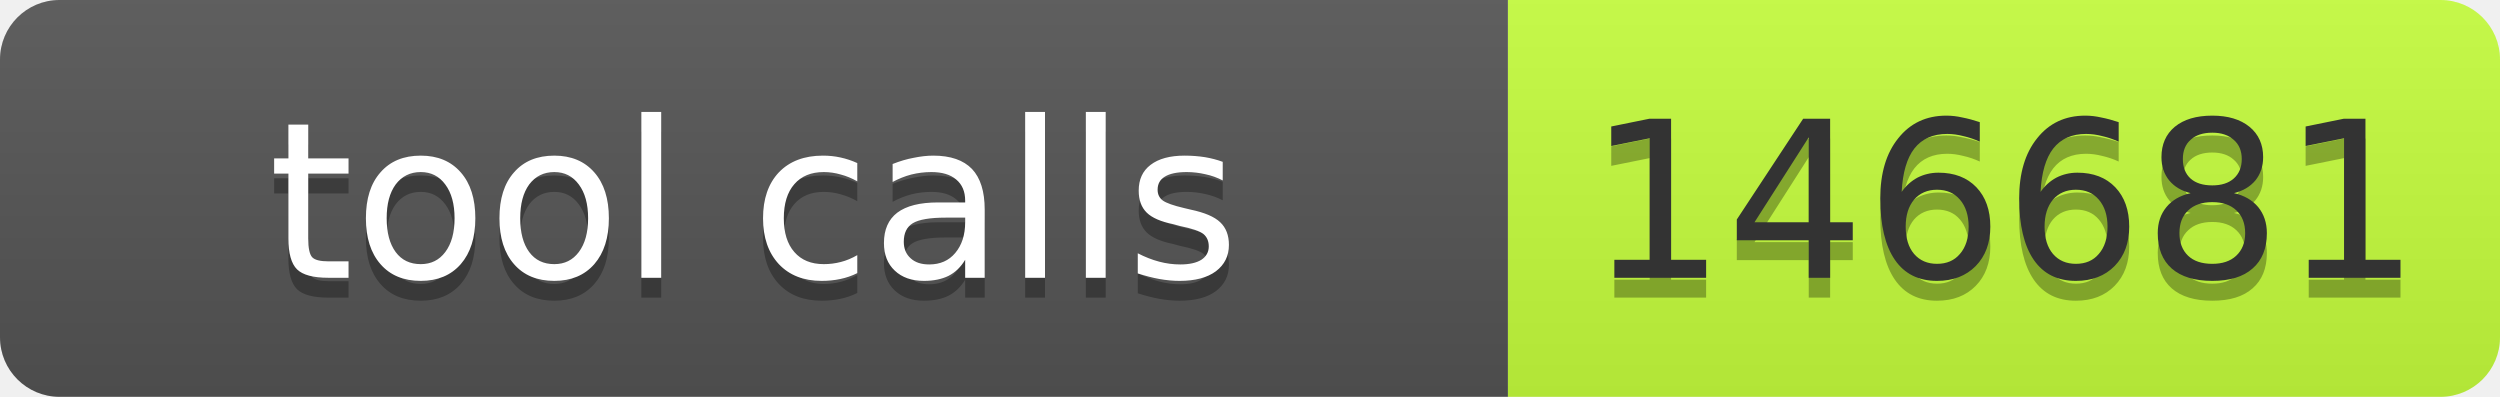
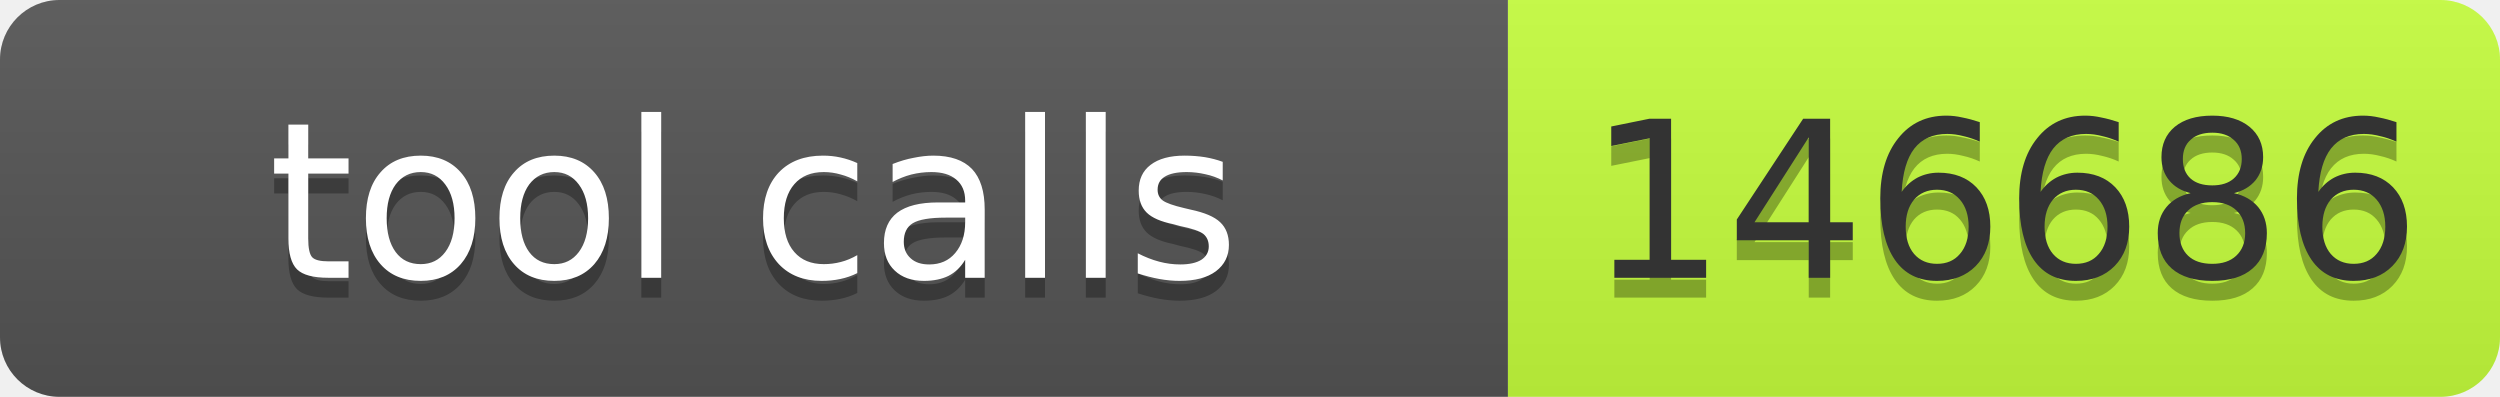
- <svg xmlns="http://www.w3.org/2000/svg" width="126" height="20" role="img" aria-label="tool calls: 146681">
+ <svg xmlns="http://www.w3.org/2000/svg" width="126" height="20" role="img" aria-label="tool calls: 146686">
  <linearGradient id="s" x2="0" y2="100%">
    <stop offset="0" stop-color="#bbb" stop-opacity=".1" />
    <stop offset="1" stop-opacity=".1" />
  </linearGradient>
  <clipPath id="r">
    <rect width="126" height="20" rx="3" fill="#fff" />
  </clipPath>
  <g clip-path="url(#r)">
    <rect width="76" height="20" fill="#555" />
    <rect x="76" width="50" height="20" fill="#c6ff3d" />
    <rect width="126" height="20" fill="url(#s)" />
  </g>
  <g font-family="Verdana,Geneva,DejaVu Sans,sans-serif" font-size="11">
    <text x="38" y="15" fill="#010101" fill-opacity=".3" text-anchor="middle" textLength="66">tool calls</text>
    <text x="38" y="14" fill="#fff" text-anchor="middle" textLength="66">tool calls</text>
-     <text x="101" y="15" fill="#010101" fill-opacity=".3" text-anchor="middle" textLength="40">146681</text>
-     <text x="101" y="14" fill="#333" text-anchor="middle" textLength="40">146681</text>
+     <text x="101" y="15" fill="#010101" fill-opacity=".3" text-anchor="middle" textLength="40">146686</text>
+     <text x="101" y="14" fill="#333" text-anchor="middle" textLength="40">146686</text>
  </g>
</svg>
